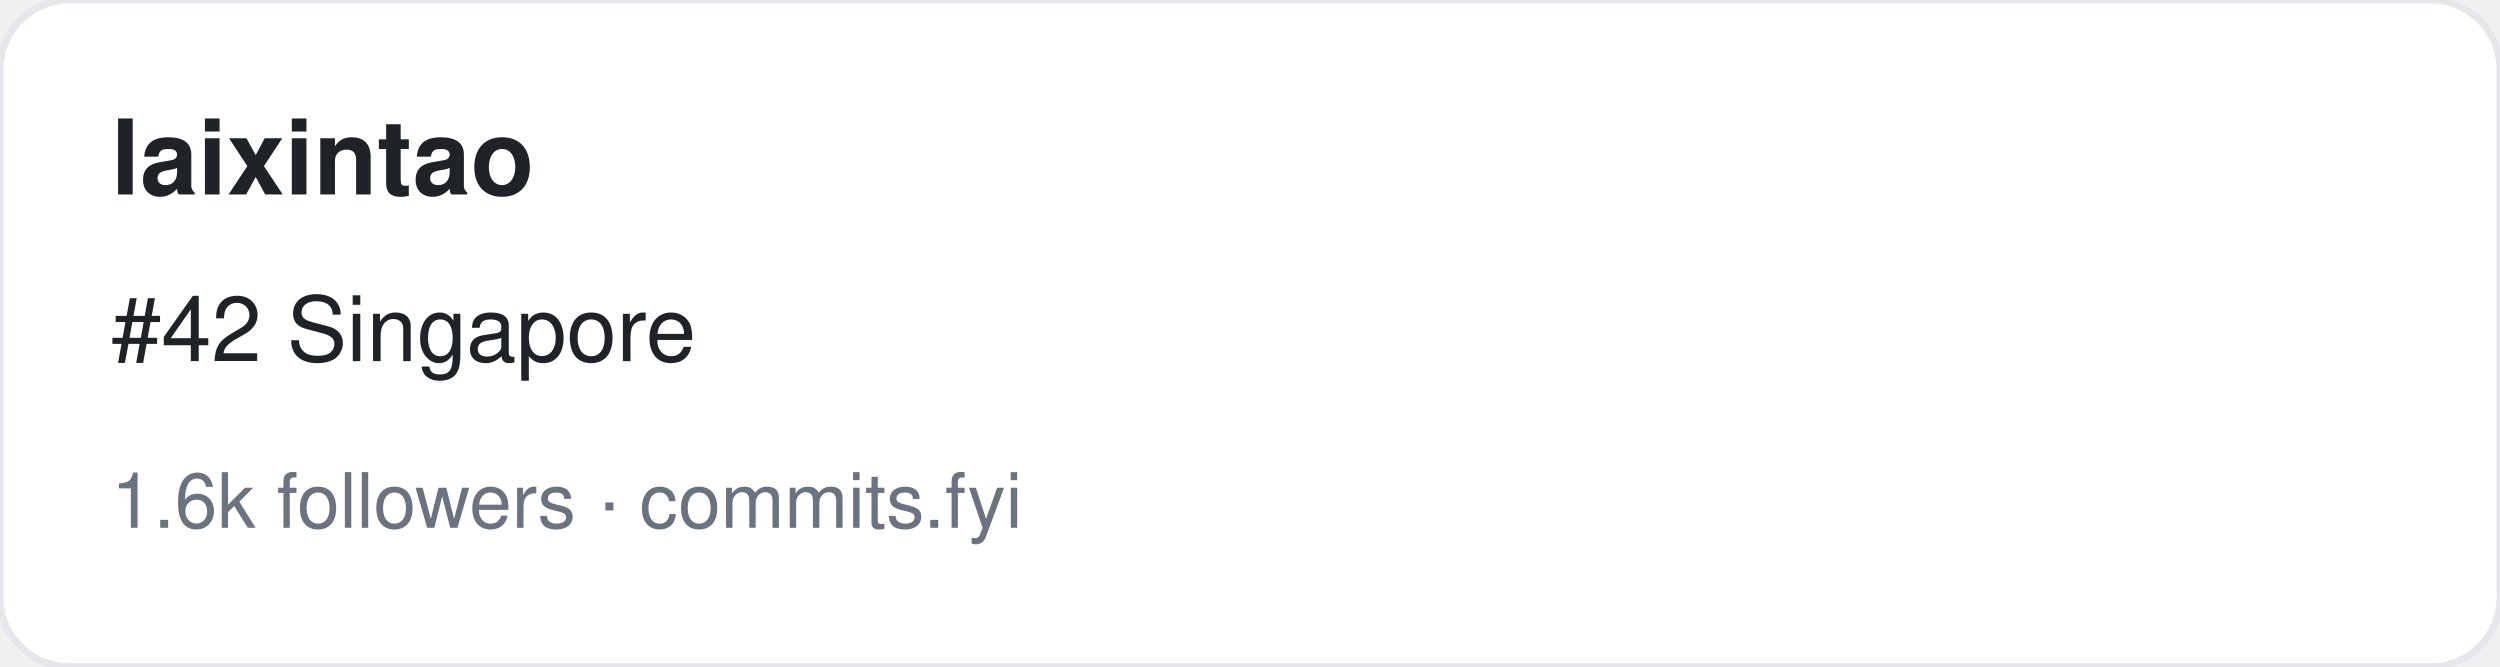
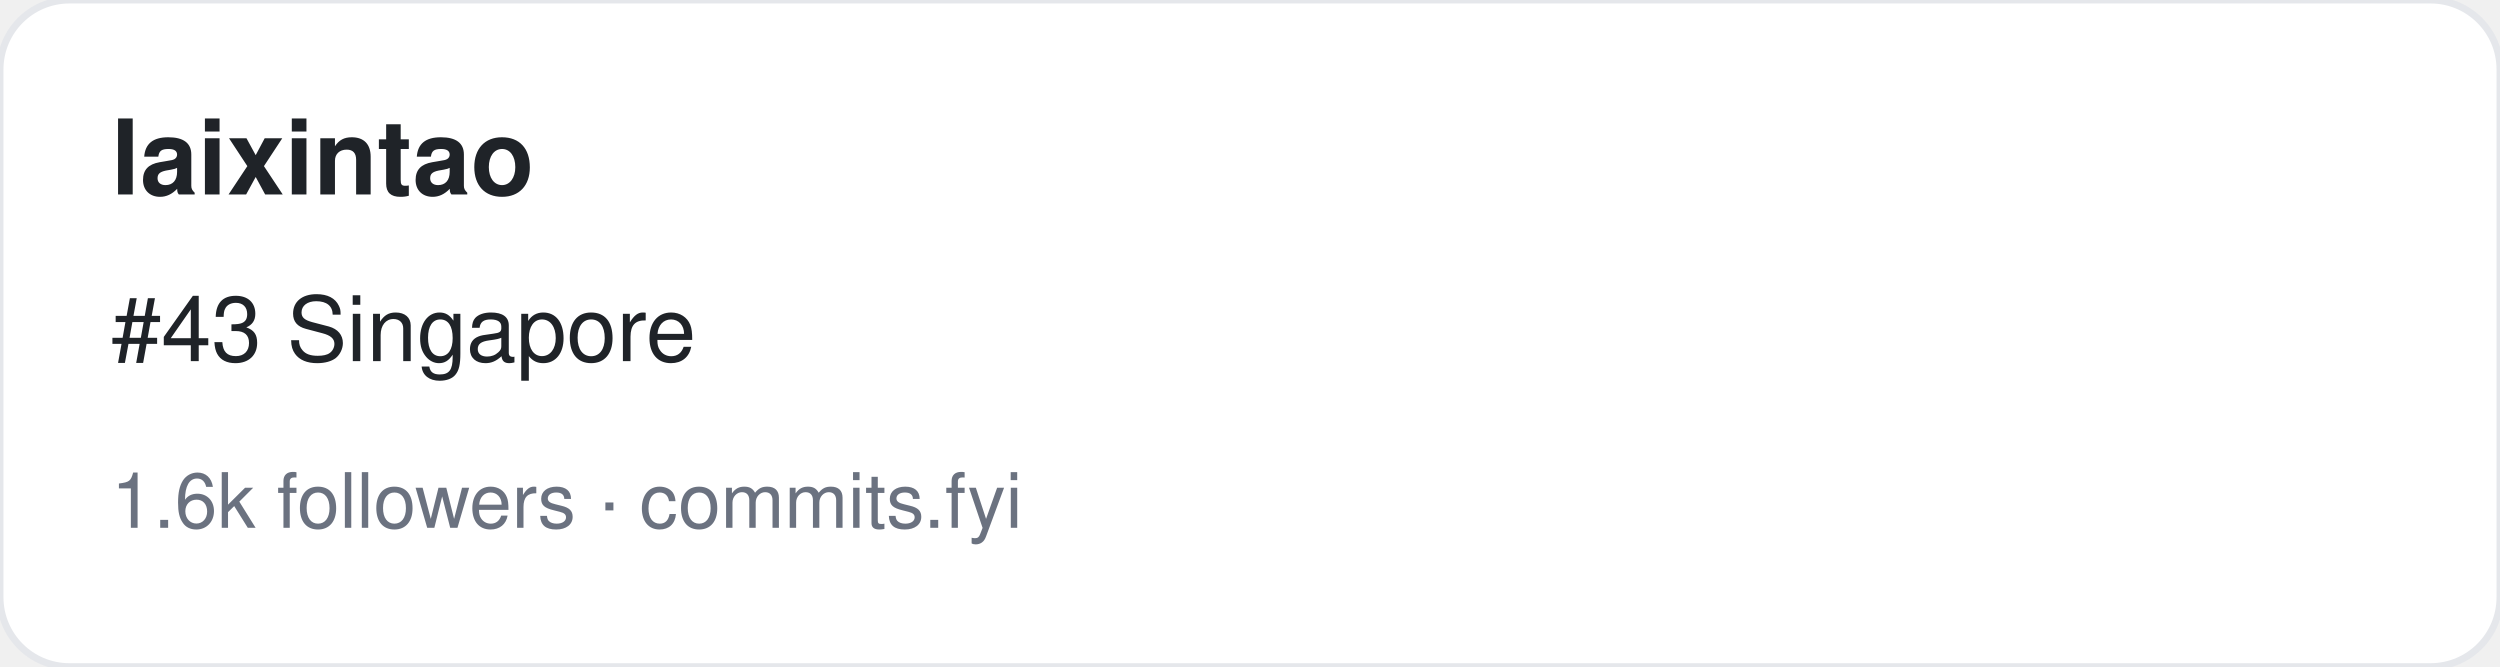
<svg xmlns="http://www.w3.org/2000/svg" width="360" height="96" viewBox="0 0 360 96" font-family="-apple-system,BlinkMacSystemFont,Segoe UI,Helvetica,Arial,sans-serif">
  <rect width="360" height="96" rx="10" fill="#ffffff" stroke="#e5e7eb" />
  <text x="16" y="28" font-size="15" font-weight="700" fill="#1f2328">laixintao</text>
-   <text x="16" y="52" font-size="13" fill="#1f2328">#42 Singapore</text>
+   <text x="16" y="52" font-size="13" fill="#1f2328">#43 Singapore</text>
  <text x="16" y="76" font-size="11" fill="#6b7280">1.6k followers · commits.fyi</text>
</svg>
